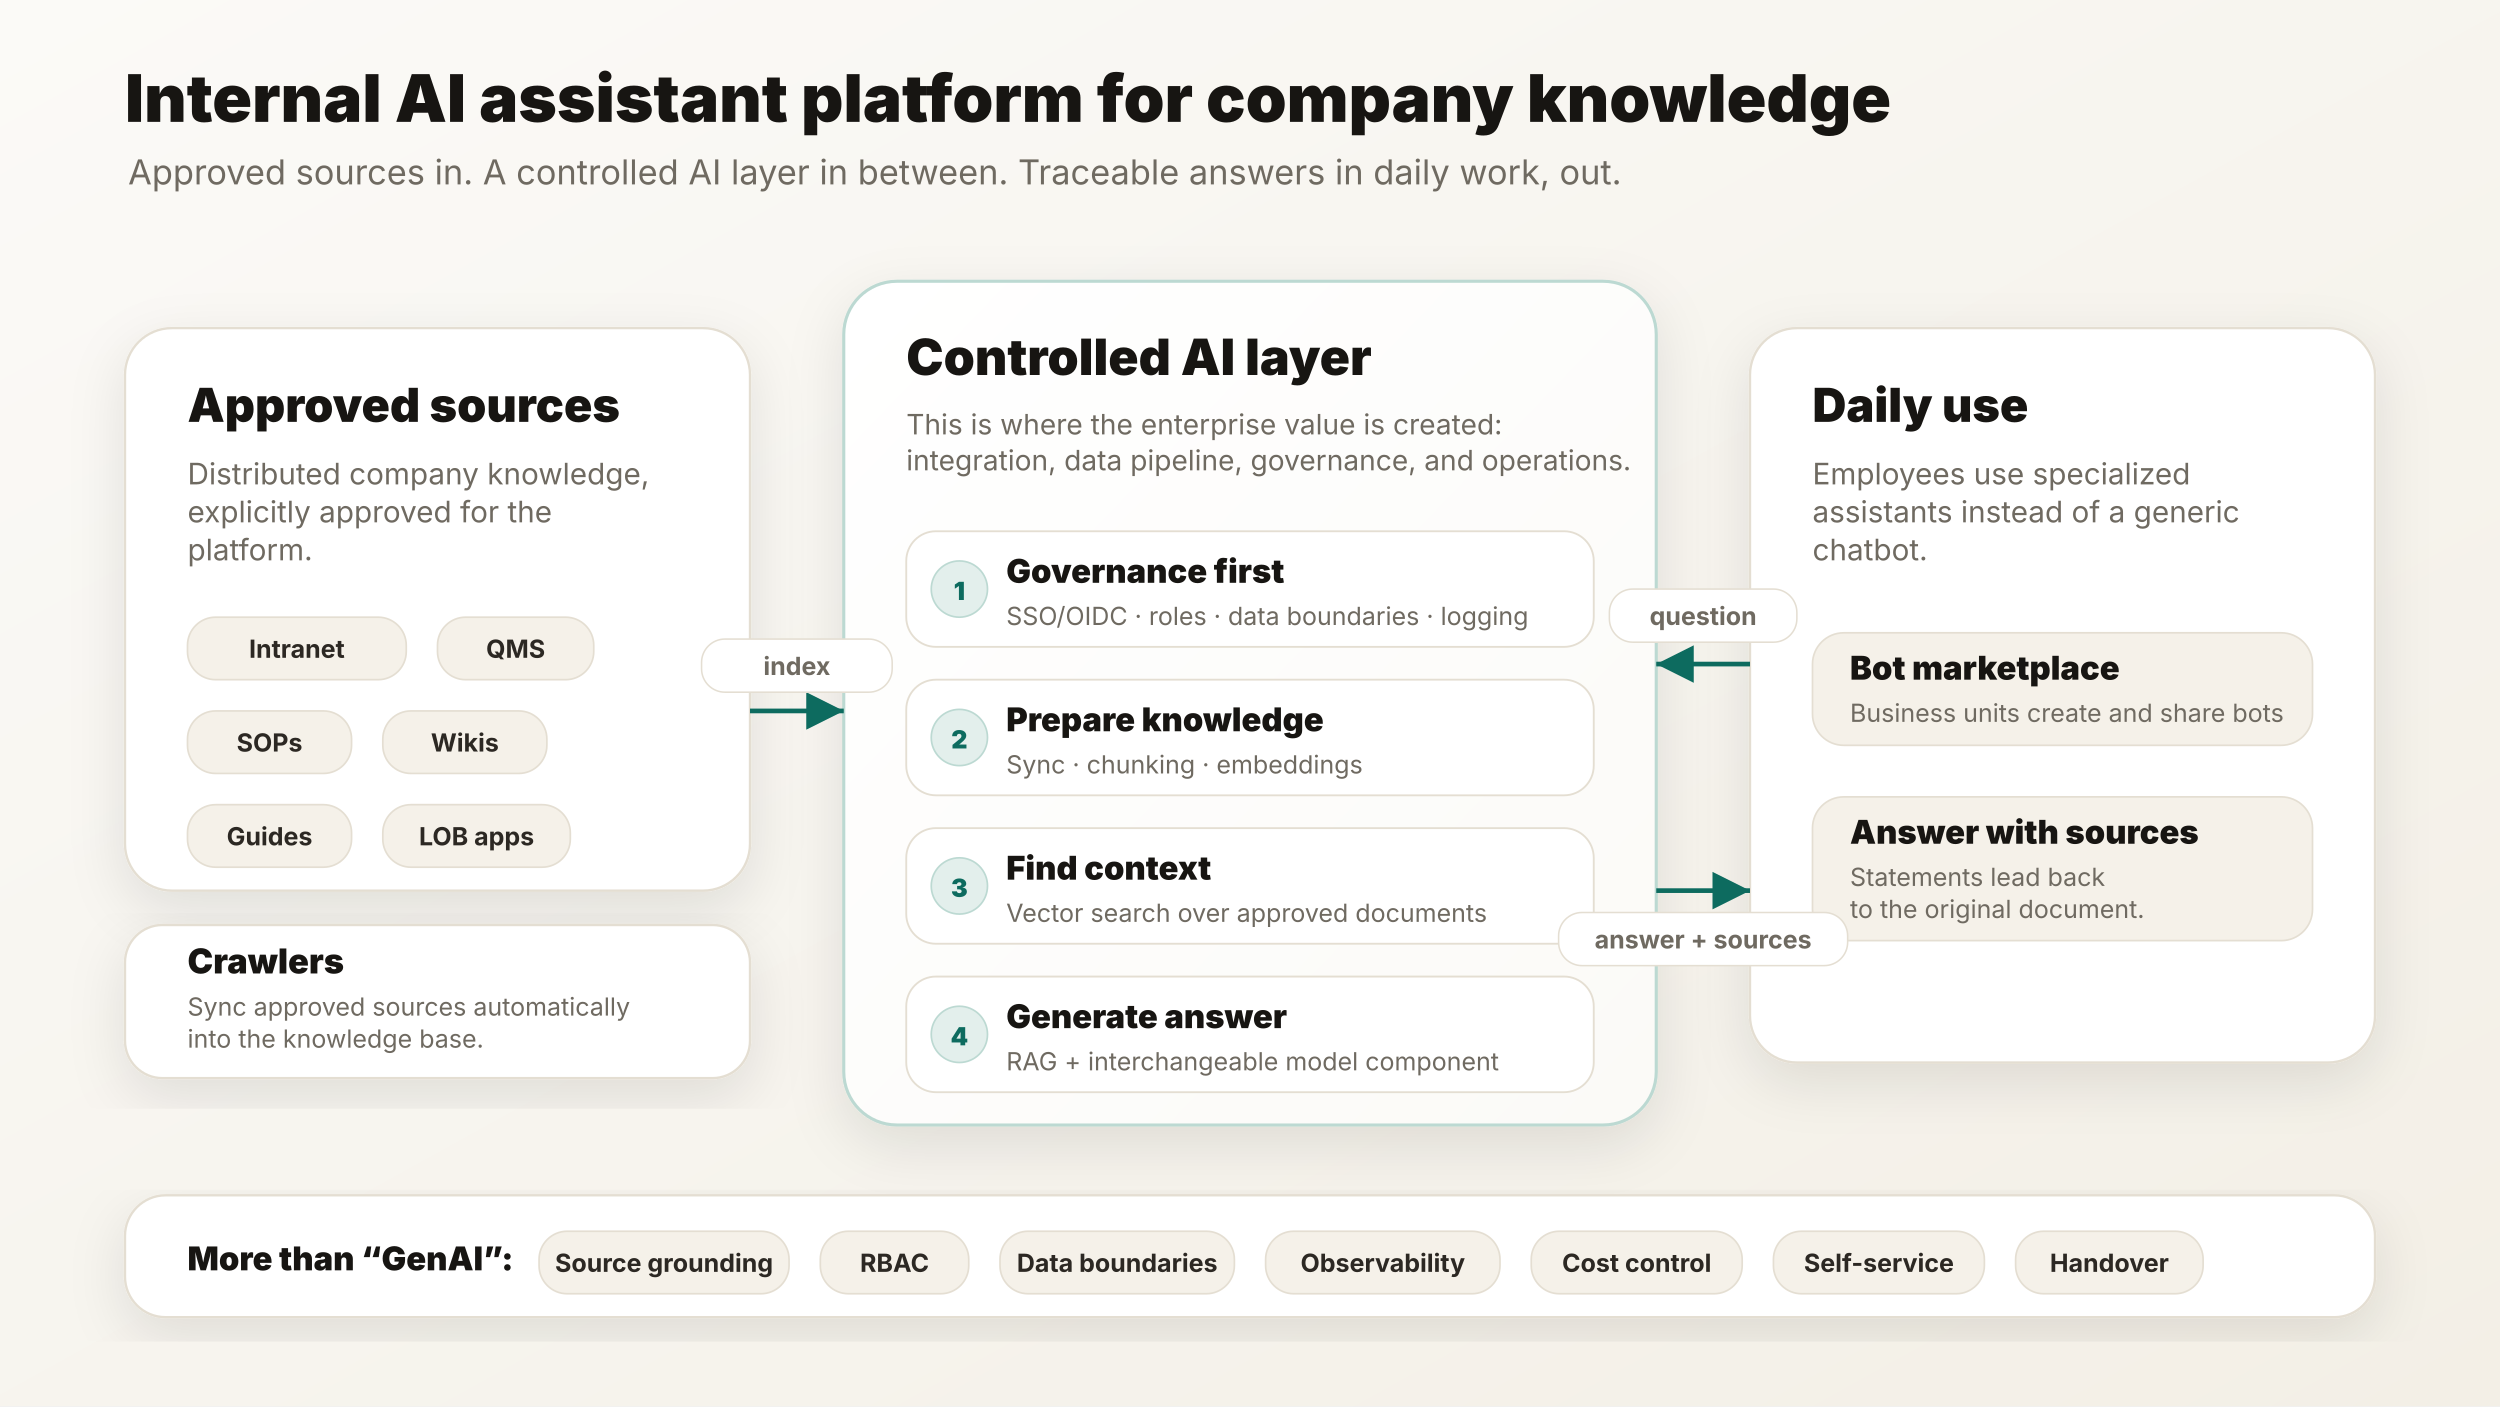
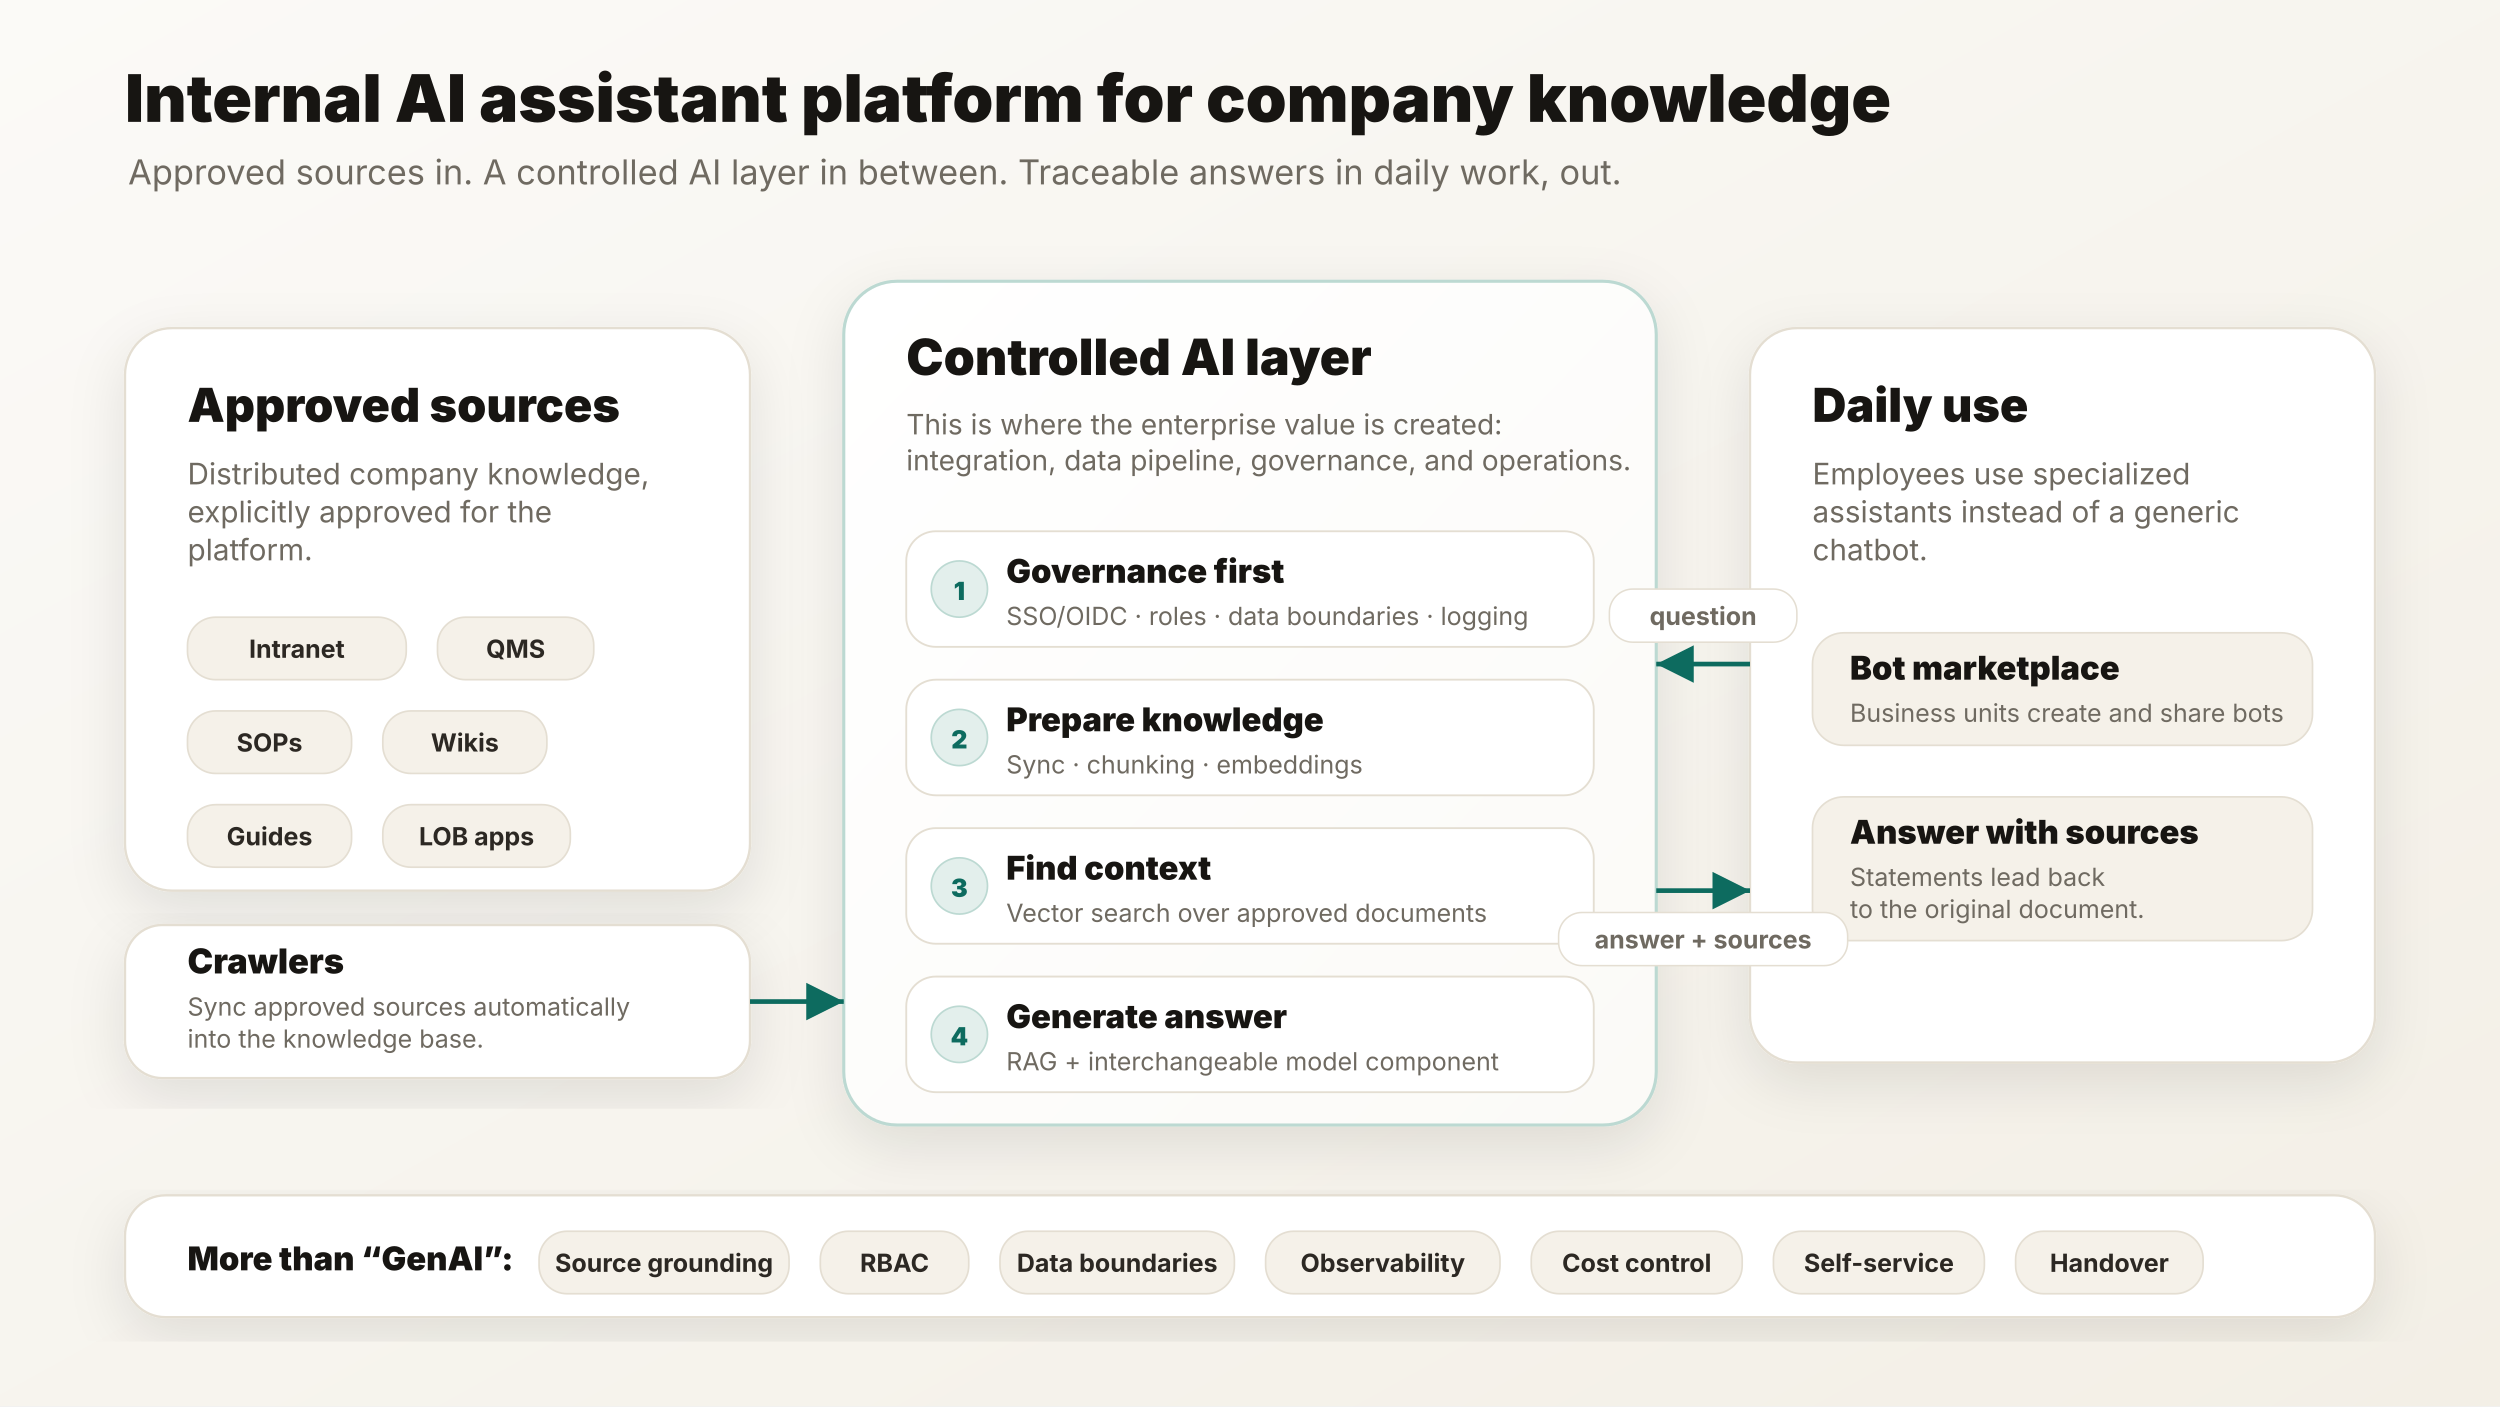
<svg xmlns="http://www.w3.org/2000/svg" width="1600" height="900" viewBox="0 0 1600 900" role="img" aria-labelledby="title desc">
  <defs>
    <marker id="arrow" markerWidth="12" markerHeight="12" refX="10" refY="6" orient="auto" markerUnits="strokeWidth">
      <path d="M2,2 L10,6 L2,10 Z" fill="#0d6b5f" />
    </marker>
    <filter id="shadow" x="-20%" y="-20%" width="140%" height="140%">
      <feDropShadow dx="0" dy="12" stdDeviation="18" flood-color="#171512" flood-opacity="0.10" />
    </filter>
    <linearGradient id="bg" x1="0" y1="0" x2="1" y2="1">
      <stop offset="0%" stop-color="#fbfaf7" />
      <stop offset="100%" stop-color="#f3efe6" />
    </linearGradient>
    <linearGradient id="platform" x1="0" y1="0" x2="1" y2="1">
      <stop offset="0%" stop-color="#ffffff" />
      <stop offset="100%" stop-color="#fbfaf7" />
    </linearGradient>
    <style>
    text { font-family: Inter, ui-sans-serif, system-ui, -apple-system, BlinkMacSystemFont, "Segoe UI", Arial, sans-serif; }
  </style>
  </defs>
  <rect width="1600" height="900" fill="url(#bg)" />
  <text x="80" y="78" font-size="42" font-weight="880" fill="#171512" text-anchor="start">
    <tspan x="80" dy="0.0">Internal AI assistant platform for company knowledge</tspan>
  </text>
  <text x="82" y="118" font-size="22" font-weight="420" fill="#6f6a61" text-anchor="start">
    <tspan x="82" dy="0.0">Approved sources in. A controlled AI layer in between. Traceable answers in daily work, out.</tspan>
  </text>
  <rect x="80" y="210" width="400" height="360" rx="30" fill="#ffffff" stroke="#e4ded2" stroke-width="1.5" filter="url(#shadow)" />
  <rect x="540" y="180" width="520" height="540" rx="34" fill="url(#platform)" stroke="#bcd9d2" stroke-width="2" filter="url(#shadow)" />
  <rect x="1120" y="210" width="400" height="470" rx="30" fill="#ffffff" stroke="#e4ded2" stroke-width="1.5" filter="url(#shadow)" />
  <text x="120" y="270" font-size="30" font-weight="880" fill="#171512" text-anchor="start">
    <tspan x="120" dy="0.0">Approved sources</tspan>
  </text>
  <text x="120" y="310" font-size="19" font-weight="420" fill="#6f6a61" text-anchor="start">
    <tspan x="120" dy="0.0">Distributed company knowledge,</tspan>
    <tspan x="120" dy="24.3">explicitly approved for the</tspan>
    <tspan x="120" dy="24.3">platform.</tspan>
  </text>
  <rect x="120" y="395" width="140" height="40" rx="18" fill="#f5f1e9" stroke="#e4ded2" stroke-width="1.1" />
  <text x="190.0" y="421" font-size="16" font-weight="750" fill="#2c2823" text-anchor="middle">
    <tspan x="190.0" dy="0.0">Intranet</tspan>
  </text>
  <rect x="280" y="395" width="100" height="40" rx="18" fill="#f5f1e9" stroke="#e4ded2" stroke-width="1.1" />
  <text x="330.0" y="421" font-size="16" font-weight="750" fill="#2c2823" text-anchor="middle">
    <tspan x="330.0" dy="0.0">QMS</tspan>
  </text>
  <rect x="120" y="455" width="105" height="40" rx="18" fill="#f5f1e9" stroke="#e4ded2" stroke-width="1.1" />
  <text x="172.5" y="481" font-size="16" font-weight="750" fill="#2c2823" text-anchor="middle">
    <tspan x="172.5" dy="0.0">SOPs</tspan>
  </text>
  <rect x="245" y="455" width="105" height="40" rx="18" fill="#f5f1e9" stroke="#e4ded2" stroke-width="1.1" />
  <text x="297.5" y="481" font-size="16" font-weight="750" fill="#2c2823" text-anchor="middle">
    <tspan x="297.5" dy="0.0">Wikis</tspan>
  </text>
  <rect x="120" y="515" width="105" height="40" rx="18" fill="#f5f1e9" stroke="#e4ded2" stroke-width="1.1" />
  <text x="172.5" y="541" font-size="16" font-weight="750" fill="#2c2823" text-anchor="middle">
    <tspan x="172.5" dy="0.0">Guides</tspan>
  </text>
  <rect x="245" y="515" width="120" height="40" rx="18" fill="#f5f1e9" stroke="#e4ded2" stroke-width="1.1" />
  <text x="305.0" y="541" font-size="16" font-weight="750" fill="#2c2823" text-anchor="middle">
    <tspan x="305.0" dy="0.0">LOB apps</tspan>
  </text>
  <rect x="80" y="592" width="400" height="98" rx="24" fill="#ffffff" stroke="#e4ded2" stroke-width="1.5" filter="url(#shadow)" />
  <text x="120" y="623" font-size="22" font-weight="850" fill="#171512" text-anchor="start">
    <tspan x="120" dy="0.0">Crawlers</tspan>
  </text>
  <text x="120" y="650" font-size="16" font-weight="420" fill="#6f6a61" text-anchor="start">
    <tspan x="120" dy="0.0">Sync approved sources automatically</tspan>
    <tspan x="120" dy="20.5">into the knowledge base.</tspan>
  </text>
  <text x="580" y="240" font-size="32" font-weight="880" fill="#171512" text-anchor="start">
    <tspan x="580" dy="0.0">Controlled AI layer</tspan>
  </text>
  <text x="580" y="278" font-size="18" font-weight="420" fill="#6f6a61" text-anchor="start">
    <tspan x="580" dy="0.0">This is where the enterprise value is created:</tspan>
    <tspan x="580" dy="23.0">integration, data pipeline, governance, and operations.</tspan>
  </text>
  <rect x="580" y="340" width="440" height="74" rx="19" fill="#ffffff" stroke="#e4ded2" stroke-width="1.2" />
  <circle cx="614" cy="377" r="18" fill="#e3efec" stroke="#bcd9d2" stroke-width="1.1" />
  <text x="614" y="384" font-size="16" font-weight="850" fill="#0d6b5f" text-anchor="middle">
    <tspan x="614" dy="0.0">1</tspan>
  </text>
  <text x="644" y="373" font-size="21" font-weight="850" fill="#171512" text-anchor="start">
    <tspan x="644" dy="0.0">Governance first</tspan>
  </text>
  <text x="644" y="400" font-size="16" font-weight="420" fill="#6f6a61" text-anchor="start">
    <tspan x="644" dy="0.0">SSO/OIDC · roles · data boundaries · logging</tspan>
  </text>
  <rect x="580" y="435" width="440" height="74" rx="19" fill="#ffffff" stroke="#e4ded2" stroke-width="1.2" />
  <circle cx="614" cy="472" r="18" fill="#e3efec" stroke="#bcd9d2" stroke-width="1.1" />
  <text x="614" y="479" font-size="16" font-weight="850" fill="#0d6b5f" text-anchor="middle">
    <tspan x="614" dy="0.0">2</tspan>
  </text>
  <text x="644" y="468" font-size="21" font-weight="850" fill="#171512" text-anchor="start">
    <tspan x="644" dy="0.0">Prepare knowledge</tspan>
  </text>
  <text x="644" y="495" font-size="16" font-weight="420" fill="#6f6a61" text-anchor="start">
    <tspan x="644" dy="0.0">Sync · chunking · embeddings</tspan>
  </text>
  <rect x="580" y="530" width="440" height="74" rx="19" fill="#ffffff" stroke="#e4ded2" stroke-width="1.2" />
  <circle cx="614" cy="567" r="18" fill="#e3efec" stroke="#bcd9d2" stroke-width="1.1" />
  <text x="614" y="574" font-size="16" font-weight="850" fill="#0d6b5f" text-anchor="middle">
    <tspan x="614" dy="0.0">3</tspan>
  </text>
  <text x="644" y="563" font-size="21" font-weight="850" fill="#171512" text-anchor="start">
    <tspan x="644" dy="0.0">Find context</tspan>
  </text>
  <text x="644" y="590" font-size="16" font-weight="420" fill="#6f6a61" text-anchor="start">
    <tspan x="644" dy="0.0">Vector search over approved documents</tspan>
  </text>
  <rect x="580" y="625" width="440" height="74" rx="19" fill="#ffffff" stroke="#e4ded2" stroke-width="1.2" />
  <circle cx="614" cy="662" r="18" fill="#e3efec" stroke="#bcd9d2" stroke-width="1.1" />
  <text x="614" y="669" font-size="16" font-weight="850" fill="#0d6b5f" text-anchor="middle">
    <tspan x="614" dy="0.0">4</tspan>
  </text>
  <text x="644" y="658" font-size="21" font-weight="850" fill="#171512" text-anchor="start">
    <tspan x="644" dy="0.0">Generate answer</tspan>
  </text>
  <text x="644" y="685" font-size="16" font-weight="420" fill="#6f6a61" text-anchor="start">
    <tspan x="644" dy="0.0">RAG + interchangeable model component</tspan>
  </text>
  <text x="1160" y="270" font-size="30" font-weight="880" fill="#171512" text-anchor="start">
    <tspan x="1160" dy="0.0">Daily use</tspan>
  </text>
  <text x="1160" y="310" font-size="19" font-weight="420" fill="#6f6a61" text-anchor="start">
    <tspan x="1160" dy="0.0">Employees use specialized</tspan>
    <tspan x="1160" dy="24.3">assistants instead of a generic</tspan>
    <tspan x="1160" dy="24.3">chatbot.</tspan>
  </text>
  <rect x="1160" y="405" width="320" height="72" rx="20" fill="#f5f1e9" stroke="#e4ded2" stroke-width="1.1" />
  <text x="1184" y="435" font-size="21" font-weight="850" fill="#171512" text-anchor="start">
    <tspan x="1184" dy="0.0">Bot marketplace</tspan>
  </text>
  <text x="1184" y="462" font-size="16" font-weight="420" fill="#6f6a61" text-anchor="start">
    <tspan x="1184" dy="0.0">Business units create and share bots</tspan>
  </text>
  <rect x="1160" y="510" width="320" height="92" rx="20" fill="#f5f1e9" stroke="#e4ded2" stroke-width="1.1" />
  <text x="1184" y="540" font-size="21" font-weight="850" fill="#171512" text-anchor="start">
    <tspan x="1184" dy="0.0">Answer with sources</tspan>
  </text>
  <text x="1184" y="567" font-size="16" font-weight="420" fill="#6f6a61" text-anchor="start">
    <tspan x="1184" dy="0.0">Statements lead back</tspan>
    <tspan x="1184" dy="20.5">to the original document.</tspan>
  </text>
-   <line x1="480" y1="455" x2="540" y2="455" stroke="#0d6b5f" stroke-width="3" marker-end="url(#arrow)" />
-   <rect x="449.0" y="409" width="122" height="34" rx="15" fill="#ffffff" stroke="#e4ded2" stroke-width="1" />
-   <text x="510.0" y="432" font-size="16" font-weight="750" fill="#6f6a61" text-anchor="middle">
-     <tspan x="510.0" dy="0.0">index</tspan>
-   </text>
+   <line x1="480" y1="641" x2="540" y2="641" stroke="#0d6b5f" stroke-width="3" marker-end="url(#arrow)" />
  <line x1="1120" y1="425" x2="1060" y2="425" stroke="#0d6b5f" stroke-width="3" marker-end="url(#arrow)" />
  <rect x="1030.0" y="377" width="120" height="34" rx="15" fill="#ffffff" stroke="#e4ded2" stroke-width="1" />
  <text x="1090.0" y="400" font-size="16" font-weight="750" fill="#6f6a61" text-anchor="middle">
    <tspan x="1090.0" dy="0.0">question</tspan>
  </text>
  <line x1="1060" y1="570" x2="1120" y2="570" stroke="#0d6b5f" stroke-width="3" marker-end="url(#arrow)" />
  <rect x="997.5" y="584" width="185" height="34" rx="15" fill="#ffffff" stroke="#e4ded2" stroke-width="1" />
  <text x="1090.0" y="607" font-size="16" font-weight="750" fill="#6f6a61" text-anchor="middle">
    <tspan x="1090.0" dy="0.0">answer + sources</tspan>
  </text>
  <rect x="80" y="765" width="1440" height="78" rx="26" fill="#ffffff" stroke="#e4ded2" stroke-width="1.5" filter="url(#shadow)" />
  <text x="120" y="813" font-size="21" font-weight="880" fill="#171512" text-anchor="start">
    <tspan x="120" dy="0.0">More than “GenAI”:</tspan>
  </text>
  <rect x="345" y="788" width="160" height="40" rx="18" fill="#f5f1e9" stroke="#e4ded2" stroke-width="1.1" />
  <text x="425.0" y="814" font-size="16" font-weight="750" fill="#2c2823" text-anchor="middle">
    <tspan x="425.0" dy="0.0">Source grounding</tspan>
  </text>
  <rect x="525" y="788" width="95" height="40" rx="18" fill="#f5f1e9" stroke="#e4ded2" stroke-width="1.1" />
  <text x="572.5" y="814" font-size="16" font-weight="750" fill="#2c2823" text-anchor="middle">
    <tspan x="572.5" dy="0.0">RBAC</tspan>
  </text>
  <rect x="640" y="788" width="150" height="40" rx="18" fill="#f5f1e9" stroke="#e4ded2" stroke-width="1.1" />
  <text x="715.0" y="814" font-size="16" font-weight="750" fill="#2c2823" text-anchor="middle">
    <tspan x="715.0" dy="0.0">Data boundaries</tspan>
  </text>
  <rect x="810" y="788" width="150" height="40" rx="18" fill="#f5f1e9" stroke="#e4ded2" stroke-width="1.1" />
  <text x="885.0" y="814" font-size="16" font-weight="750" fill="#2c2823" text-anchor="middle">
    <tspan x="885.0" dy="0.0">Observability</tspan>
  </text>
  <rect x="980" y="788" width="135" height="40" rx="18" fill="#f5f1e9" stroke="#e4ded2" stroke-width="1.1" />
  <text x="1047.5" y="814" font-size="16" font-weight="750" fill="#2c2823" text-anchor="middle">
    <tspan x="1047.5" dy="0.0">Cost control</tspan>
  </text>
  <rect x="1135" y="788" width="135" height="40" rx="18" fill="#f5f1e9" stroke="#e4ded2" stroke-width="1.1" />
  <text x="1202.5" y="814" font-size="16" font-weight="750" fill="#2c2823" text-anchor="middle">
    <tspan x="1202.5" dy="0.0">Self-service</tspan>
  </text>
  <rect x="1290" y="788" width="120" height="40" rx="18" fill="#f5f1e9" stroke="#e4ded2" stroke-width="1.1" />
  <text x="1350.0" y="814" font-size="16" font-weight="750" fill="#2c2823" text-anchor="middle">
    <tspan x="1350.0" dy="0.0">Handover</tspan>
  </text>
</svg>
